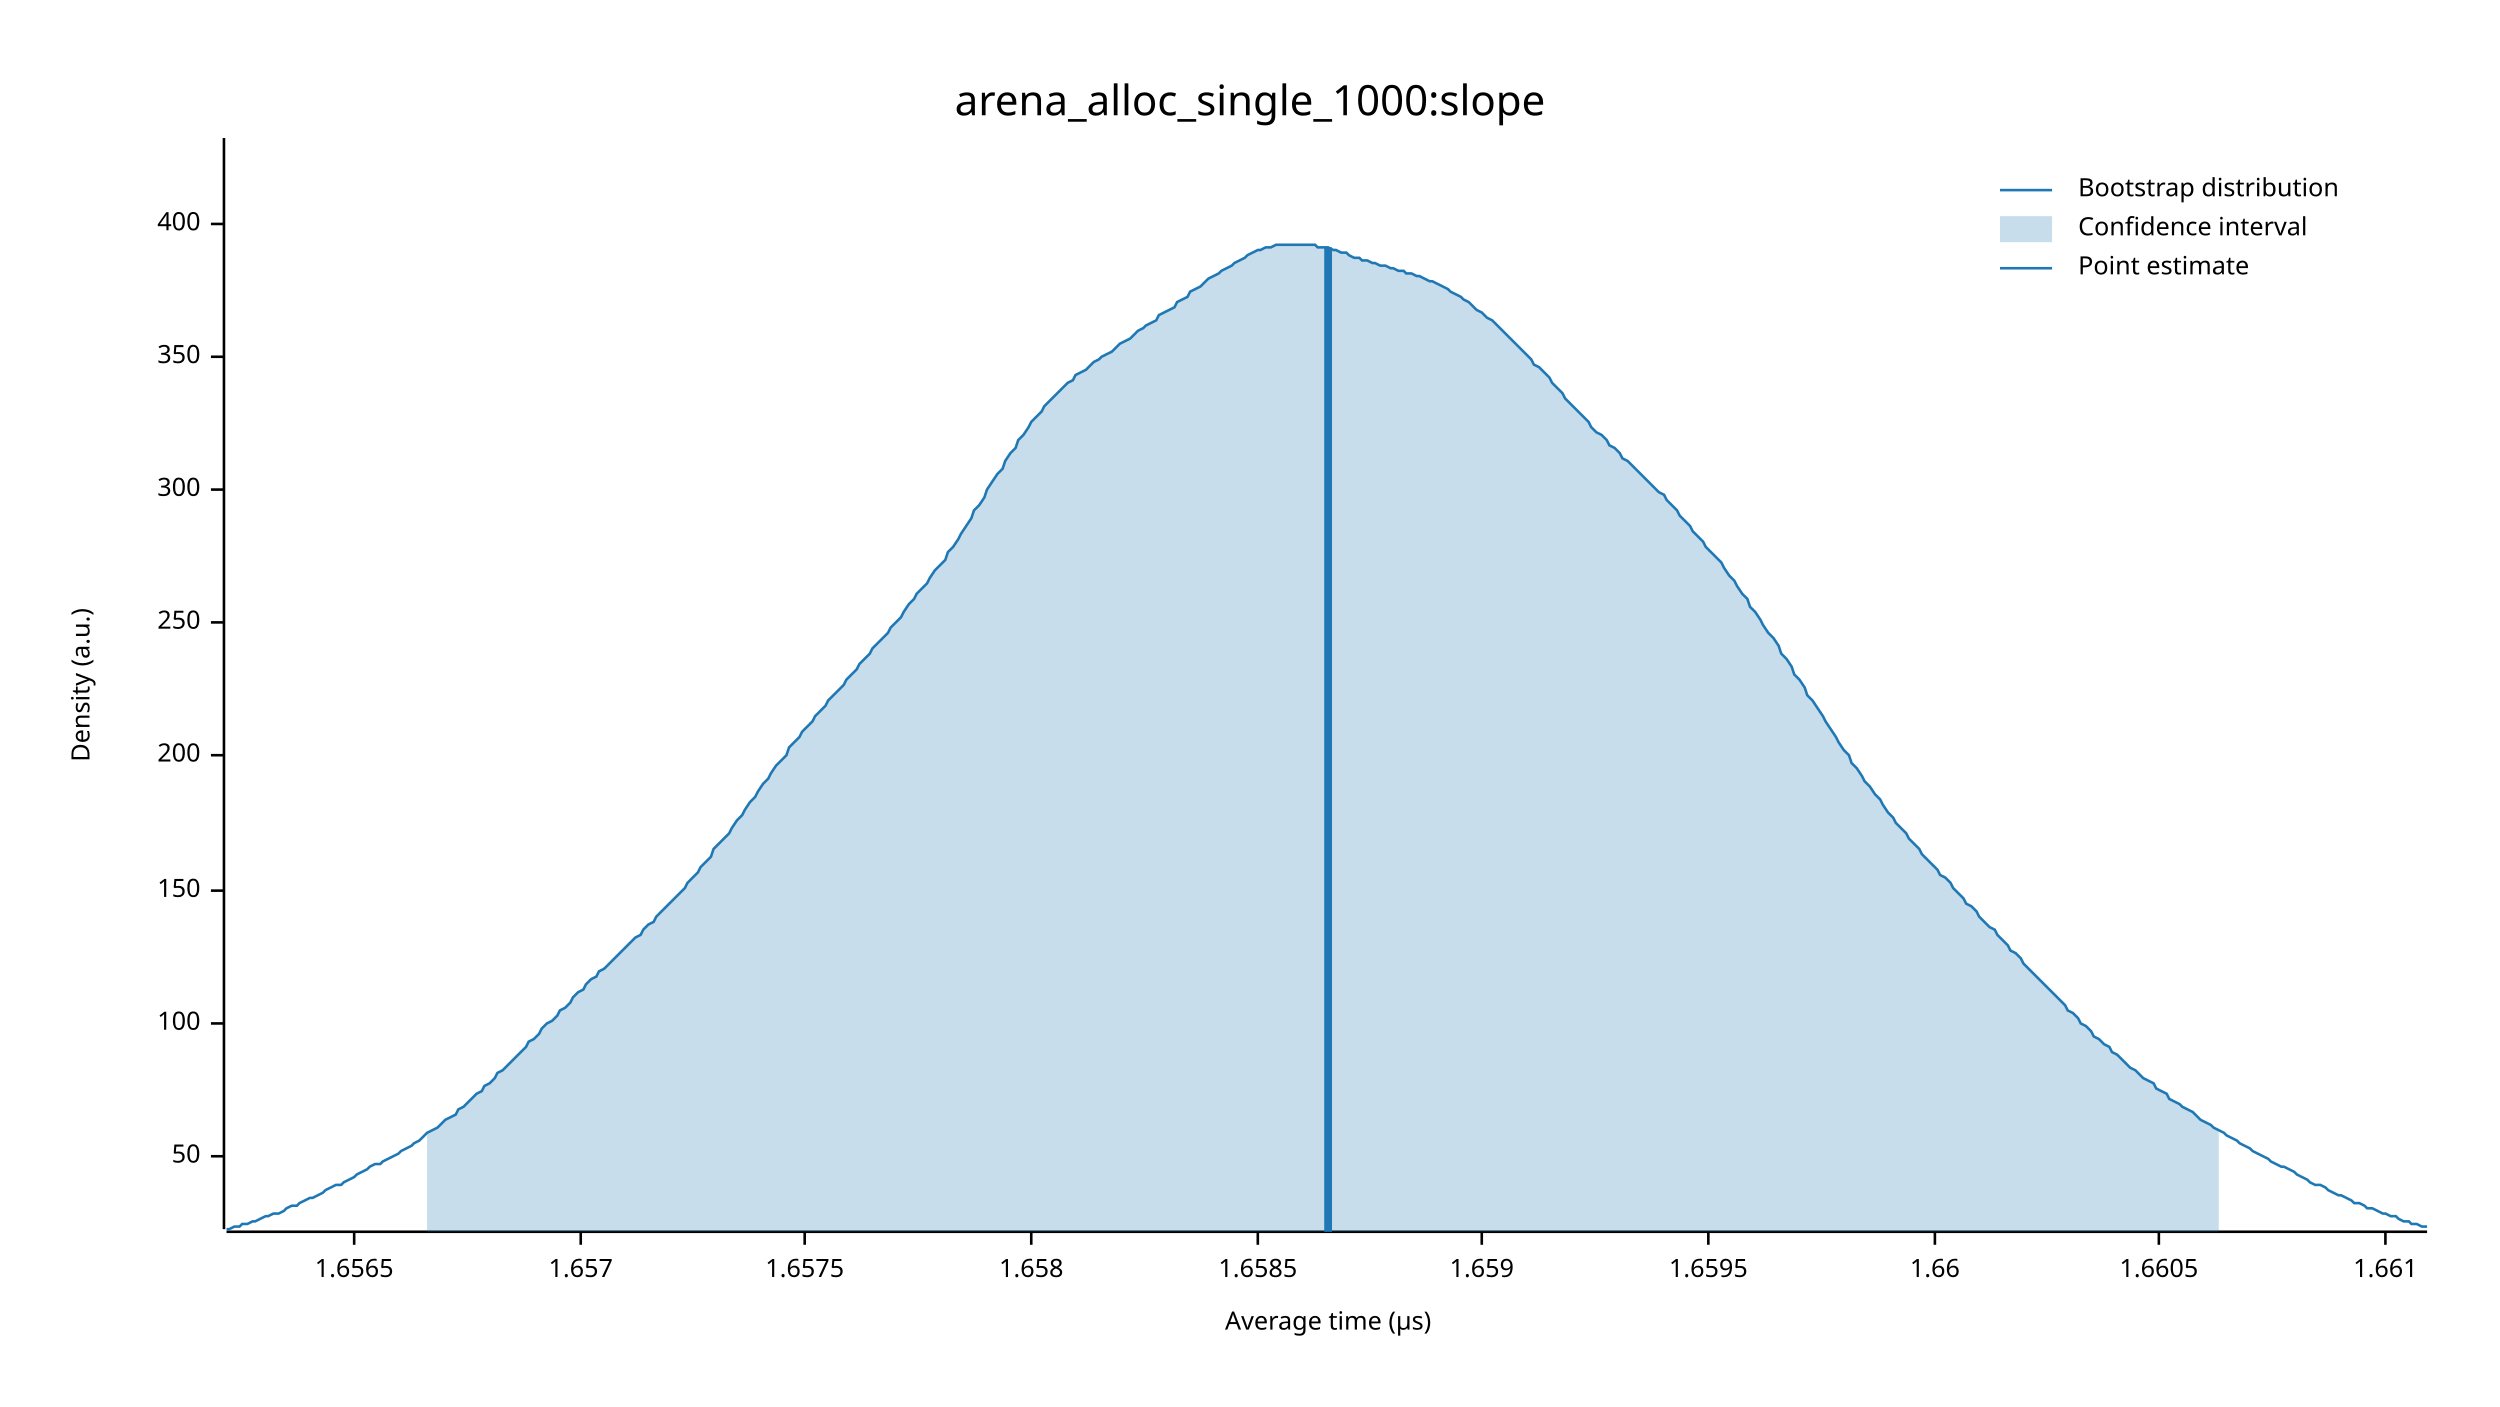
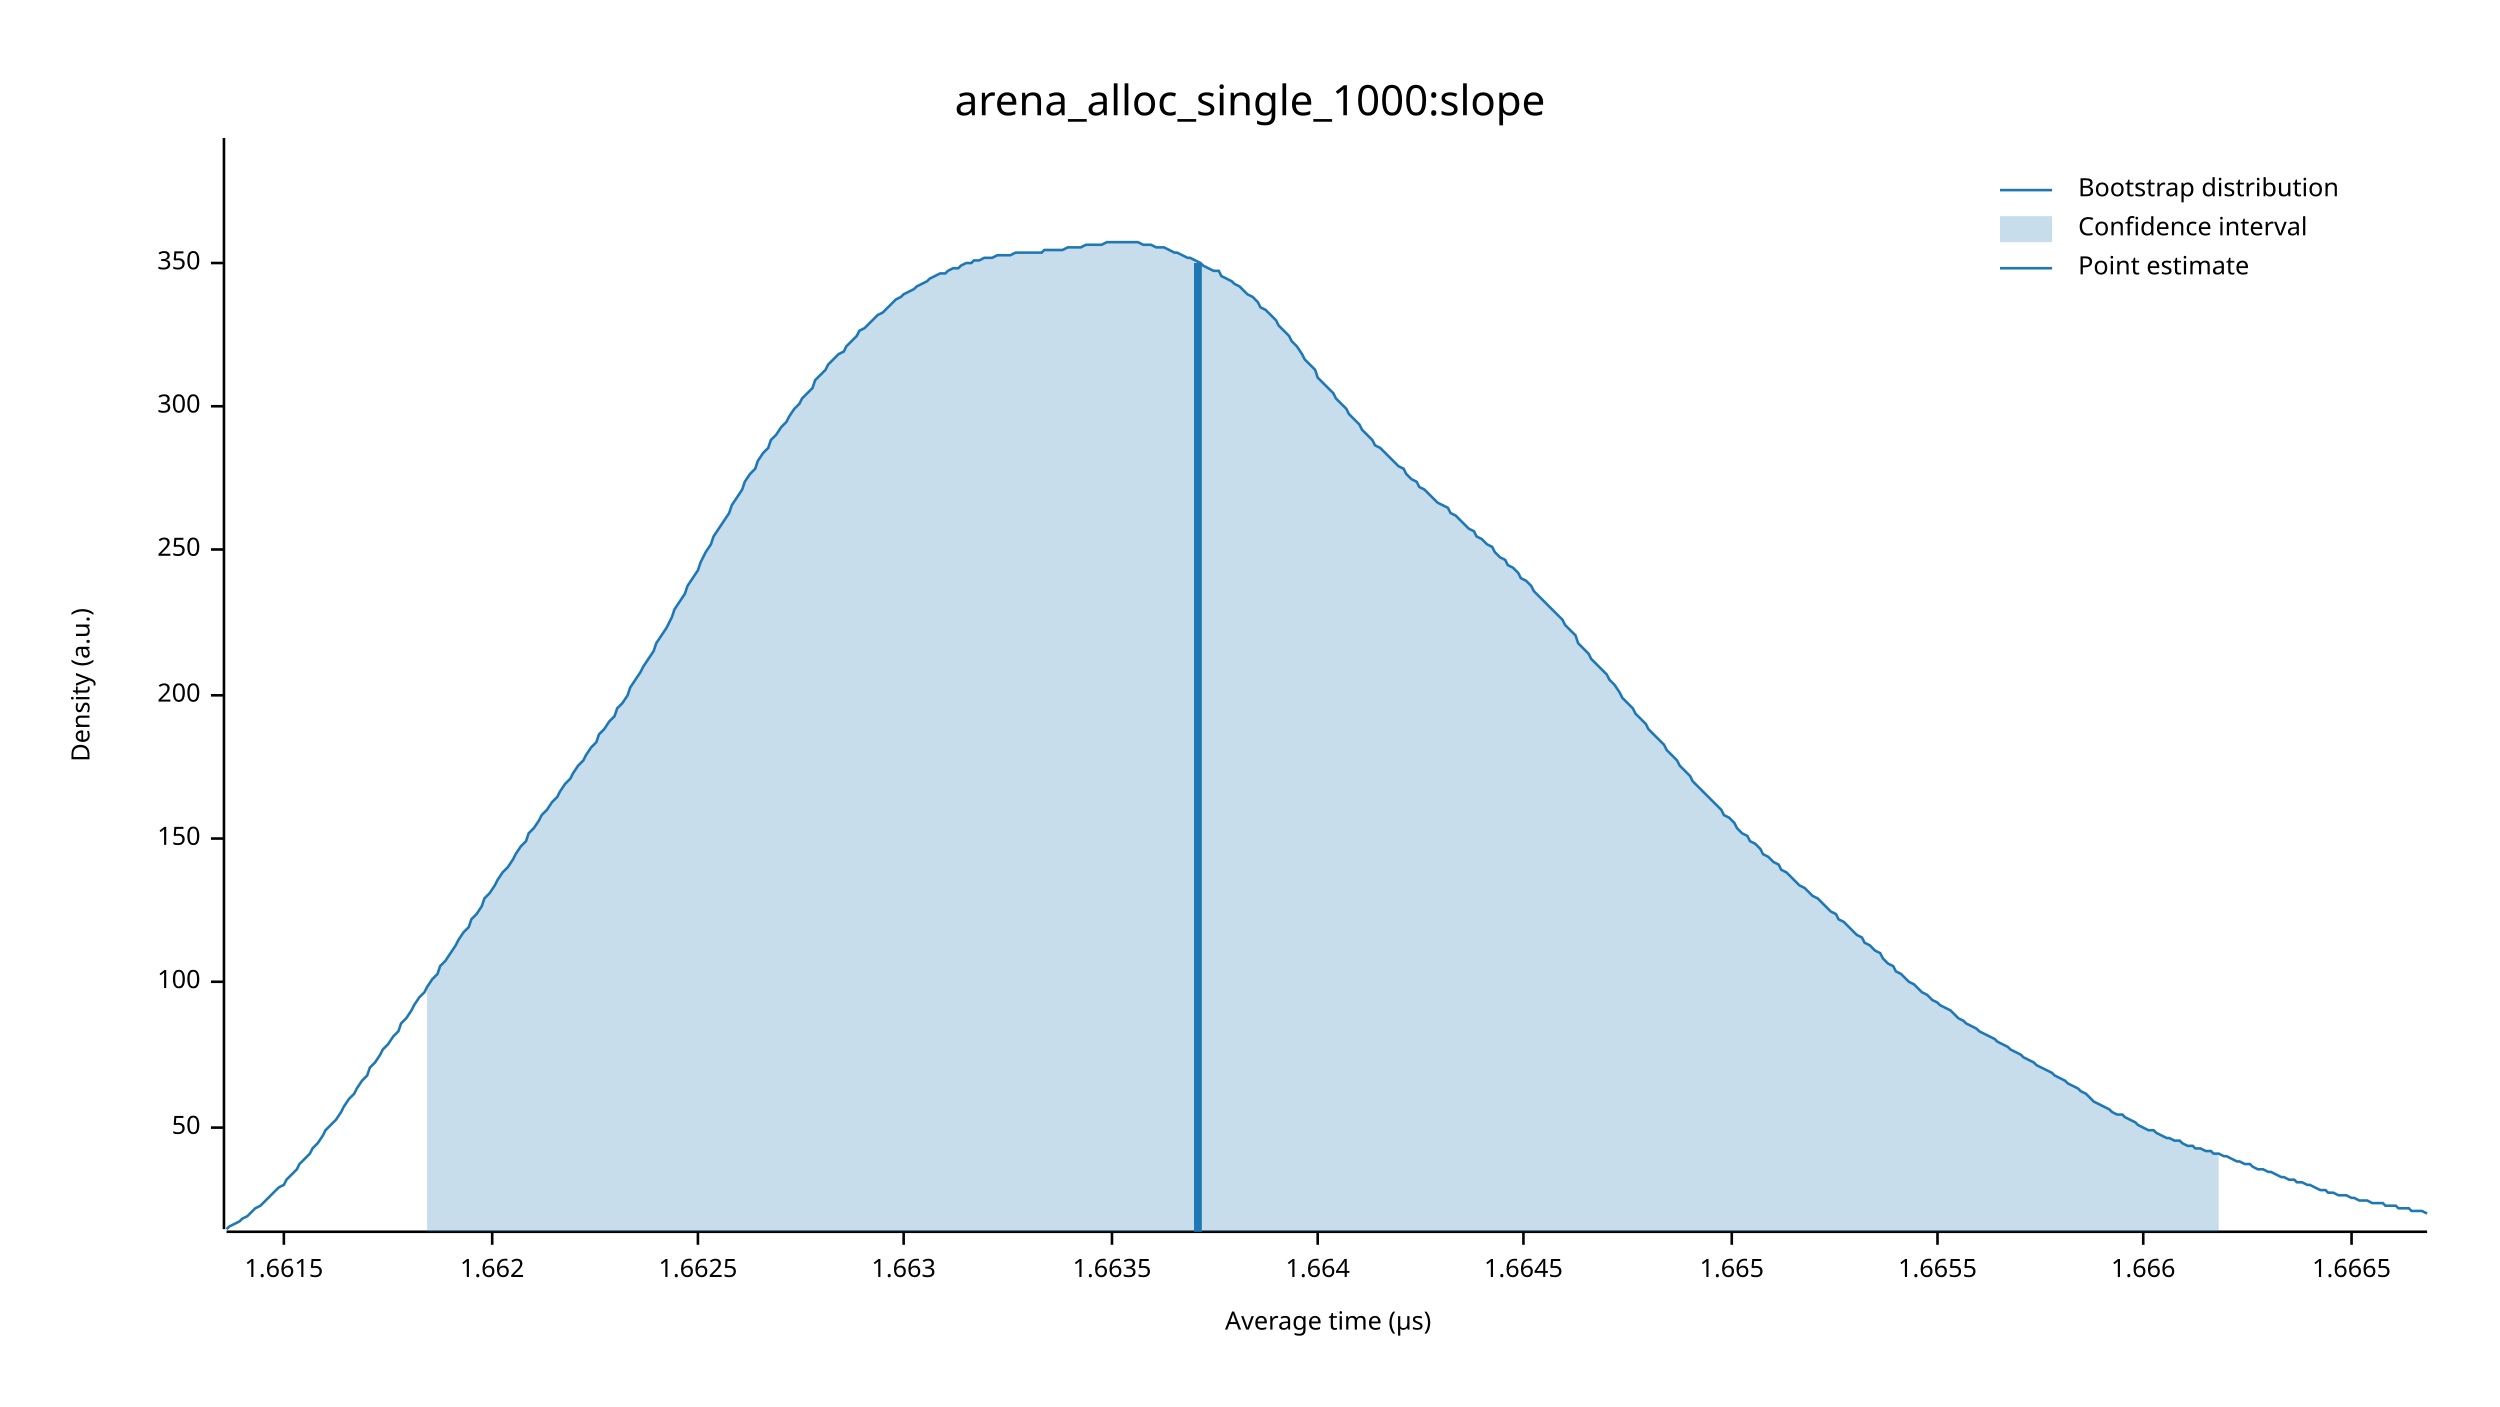
<svg xmlns="http://www.w3.org/2000/svg" width="960" height="540" viewBox="0 0 960 540">
  <text x="480" y="32" dy="0.76em" text-anchor="middle" font-family="sans-serif" font-size="16.129" opacity="1" fill="#000000">
arena_alloc_single_1000:slope
</text>
  <text x="27" y="263" dy="0.76em" text-anchor="middle" font-family="sans-serif" font-size="9.677" opacity="1" fill="#000000" transform="rotate(270, 27, 263)">
Density (a.u.)
</text>
  <text x="510" y="513" dy="-0.5ex" text-anchor="middle" font-family="sans-serif" font-size="9.677" opacity="1" fill="#000000">
Average time (µs)
</text>
  <polyline fill="none" opacity="1" stroke="#000000" stroke-width="1" points="86,53 86,472 " />
-   <text x="77" y="444" dy="0.5ex" text-anchor="end" font-family="sans-serif" font-size="9.677" opacity="1" fill="#000000">
+   <text x="77" y="433" dy="0.5ex" text-anchor="end" font-family="sans-serif" font-size="9.677" opacity="1" fill="#000000">
50
</text>
-   <polyline fill="none" opacity="1" stroke="#000000" stroke-width="1" points="81,444 86,444 " />
-   <text x="77" y="393" dy="0.5ex" text-anchor="end" font-family="sans-serif" font-size="9.677" opacity="1" fill="#000000">
+   <polyline fill="none" opacity="1" stroke="#000000" stroke-width="1" points="81,433 86,433 " />
+   <text x="77" y="377" dy="0.5ex" text-anchor="end" font-family="sans-serif" font-size="9.677" opacity="1" fill="#000000">
100
</text>
-   <polyline fill="none" opacity="1" stroke="#000000" stroke-width="1" points="81,393 86,393 " />
-   <text x="77" y="342" dy="0.5ex" text-anchor="end" font-family="sans-serif" font-size="9.677" opacity="1" fill="#000000">
+   <polyline fill="none" opacity="1" stroke="#000000" stroke-width="1" points="81,377 86,377 " />
+   <text x="77" y="322" dy="0.5ex" text-anchor="end" font-family="sans-serif" font-size="9.677" opacity="1" fill="#000000">
150
</text>
-   <polyline fill="none" opacity="1" stroke="#000000" stroke-width="1" points="81,342 86,342 " />
-   <text x="77" y="290" dy="0.5ex" text-anchor="end" font-family="sans-serif" font-size="9.677" opacity="1" fill="#000000">
+   <polyline fill="none" opacity="1" stroke="#000000" stroke-width="1" points="81,322 86,322 " />
+   <text x="77" y="267" dy="0.5ex" text-anchor="end" font-family="sans-serif" font-size="9.677" opacity="1" fill="#000000">
200
</text>
-   <polyline fill="none" opacity="1" stroke="#000000" stroke-width="1" points="81,290 86,290 " />
-   <text x="77" y="239" dy="0.5ex" text-anchor="end" font-family="sans-serif" font-size="9.677" opacity="1" fill="#000000">
+   <polyline fill="none" opacity="1" stroke="#000000" stroke-width="1" points="81,267 86,267 " />
+   <text x="77" y="211" dy="0.5ex" text-anchor="end" font-family="sans-serif" font-size="9.677" opacity="1" fill="#000000">
250
</text>
-   <polyline fill="none" opacity="1" stroke="#000000" stroke-width="1" points="81,239 86,239 " />
-   <text x="77" y="188" dy="0.5ex" text-anchor="end" font-family="sans-serif" font-size="9.677" opacity="1" fill="#000000">
+   <polyline fill="none" opacity="1" stroke="#000000" stroke-width="1" points="81,211 86,211 " />
+   <text x="77" y="156" dy="0.5ex" text-anchor="end" font-family="sans-serif" font-size="9.677" opacity="1" fill="#000000">
300
</text>
-   <polyline fill="none" opacity="1" stroke="#000000" stroke-width="1" points="81,188 86,188 " />
-   <text x="77" y="137" dy="0.5ex" text-anchor="end" font-family="sans-serif" font-size="9.677" opacity="1" fill="#000000">
+   <polyline fill="none" opacity="1" stroke="#000000" stroke-width="1" points="81,156 86,156 " />
+   <text x="77" y="101" dy="0.5ex" text-anchor="end" font-family="sans-serif" font-size="9.677" opacity="1" fill="#000000">
350
</text>
-   <polyline fill="none" opacity="1" stroke="#000000" stroke-width="1" points="81,137 86,137 " />
-   <text x="77" y="86" dy="0.5ex" text-anchor="end" font-family="sans-serif" font-size="9.677" opacity="1" fill="#000000">
- 400
+   <polyline fill="none" opacity="1" stroke="#000000" stroke-width="1" points="81,101 86,101 " />
+   <polyline fill="none" opacity="1" stroke="#000000" stroke-width="1" points="87,473 932,473 " />
+   <text x="109" y="483" dy="0.76em" text-anchor="middle" font-family="sans-serif" font-size="9.677" opacity="1" fill="#000000">
+ 1.6615
</text>
-   <polyline fill="none" opacity="1" stroke="#000000" stroke-width="1" points="81,86 86,86 " />
-   <polyline fill="none" opacity="1" stroke="#000000" stroke-width="1" points="87,473 932,473 " />
-   <text x="136" y="483" dy="0.76em" text-anchor="middle" font-family="sans-serif" font-size="9.677" opacity="1" fill="#000000">
- 1.6565
+   <polyline fill="none" opacity="1" stroke="#000000" stroke-width="1" points="109,473 109,478 " />
+   <text x="189" y="483" dy="0.76em" text-anchor="middle" font-family="sans-serif" font-size="9.677" opacity="1" fill="#000000">
+ 1.662
</text>
-   <polyline fill="none" opacity="1" stroke="#000000" stroke-width="1" points="136,473 136,478 " />
-   <text x="223" y="483" dy="0.76em" text-anchor="middle" font-family="sans-serif" font-size="9.677" opacity="1" fill="#000000">
- 1.657
+   <polyline fill="none" opacity="1" stroke="#000000" stroke-width="1" points="189,473 189,478 " />
+   <text x="268" y="483" dy="0.76em" text-anchor="middle" font-family="sans-serif" font-size="9.677" opacity="1" fill="#000000">
+ 1.6625
</text>
-   <polyline fill="none" opacity="1" stroke="#000000" stroke-width="1" points="223,473 223,478 " />
-   <text x="309" y="483" dy="0.76em" text-anchor="middle" font-family="sans-serif" font-size="9.677" opacity="1" fill="#000000">
- 1.6575
+   <polyline fill="none" opacity="1" stroke="#000000" stroke-width="1" points="268,473 268,478 " />
+   <text x="347" y="483" dy="0.76em" text-anchor="middle" font-family="sans-serif" font-size="9.677" opacity="1" fill="#000000">
+ 1.663
</text>
-   <polyline fill="none" opacity="1" stroke="#000000" stroke-width="1" points="309,473 309,478 " />
-   <text x="396" y="483" dy="0.76em" text-anchor="middle" font-family="sans-serif" font-size="9.677" opacity="1" fill="#000000">
- 1.658
+   <polyline fill="none" opacity="1" stroke="#000000" stroke-width="1" points="347,473 347,478 " />
+   <text x="427" y="483" dy="0.76em" text-anchor="middle" font-family="sans-serif" font-size="9.677" opacity="1" fill="#000000">
+ 1.6635
</text>
-   <polyline fill="none" opacity="1" stroke="#000000" stroke-width="1" points="396,473 396,478 " />
-   <text x="483" y="483" dy="0.76em" text-anchor="middle" font-family="sans-serif" font-size="9.677" opacity="1" fill="#000000">
- 1.6585
+   <polyline fill="none" opacity="1" stroke="#000000" stroke-width="1" points="427,473 427,478 " />
+   <text x="506" y="483" dy="0.76em" text-anchor="middle" font-family="sans-serif" font-size="9.677" opacity="1" fill="#000000">
+ 1.664
</text>
-   <polyline fill="none" opacity="1" stroke="#000000" stroke-width="1" points="483,473 483,478 " />
-   <text x="569" y="483" dy="0.76em" text-anchor="middle" font-family="sans-serif" font-size="9.677" opacity="1" fill="#000000">
- 1.659
+   <polyline fill="none" opacity="1" stroke="#000000" stroke-width="1" points="506,473 506,478 " />
+   <text x="585" y="483" dy="0.76em" text-anchor="middle" font-family="sans-serif" font-size="9.677" opacity="1" fill="#000000">
+ 1.6645
</text>
-   <polyline fill="none" opacity="1" stroke="#000000" stroke-width="1" points="569,473 569,478 " />
-   <text x="656" y="483" dy="0.76em" text-anchor="middle" font-family="sans-serif" font-size="9.677" opacity="1" fill="#000000">
- 1.6595
+   <polyline fill="none" opacity="1" stroke="#000000" stroke-width="1" points="585,473 585,478 " />
+   <text x="665" y="483" dy="0.76em" text-anchor="middle" font-family="sans-serif" font-size="9.677" opacity="1" fill="#000000">
+ 1.665
</text>
-   <polyline fill="none" opacity="1" stroke="#000000" stroke-width="1" points="656,473 656,478 " />
-   <text x="743" y="483" dy="0.76em" text-anchor="middle" font-family="sans-serif" font-size="9.677" opacity="1" fill="#000000">
- 1.66
+   <polyline fill="none" opacity="1" stroke="#000000" stroke-width="1" points="665,473 665,478 " />
+   <text x="744" y="483" dy="0.76em" text-anchor="middle" font-family="sans-serif" font-size="9.677" opacity="1" fill="#000000">
+ 1.6655
</text>
-   <polyline fill="none" opacity="1" stroke="#000000" stroke-width="1" points="743,473 743,478 " />
-   <text x="829" y="483" dy="0.76em" text-anchor="middle" font-family="sans-serif" font-size="9.677" opacity="1" fill="#000000">
- 1.6605
+   <polyline fill="none" opacity="1" stroke="#000000" stroke-width="1" points="744,473 744,478 " />
+   <text x="823" y="483" dy="0.76em" text-anchor="middle" font-family="sans-serif" font-size="9.677" opacity="1" fill="#000000">
+ 1.666
</text>
-   <polyline fill="none" opacity="1" stroke="#000000" stroke-width="1" points="829,473 829,478 " />
-   <text x="916" y="483" dy="0.76em" text-anchor="middle" font-family="sans-serif" font-size="9.677" opacity="1" fill="#000000">
- 1.661
+   <polyline fill="none" opacity="1" stroke="#000000" stroke-width="1" points="823,473 823,478 " />
+   <text x="903" y="483" dy="0.76em" text-anchor="middle" font-family="sans-serif" font-size="9.677" opacity="1" fill="#000000">
+ 1.6665
</text>
-   <polyline fill="none" opacity="1" stroke="#000000" stroke-width="1" points="916,473 916,478 " />
-   <polyline fill="none" opacity="1" stroke="#1F78B4" stroke-width="1" points="87,472 88,472 90,471 92,471 93,470 95,470 97,469 98,469 100,468 102,467 103,467 105,466 107,466 109,465 110,464 112,463 114,463 115,462 117,461 119,460 120,460 122,459 124,458 125,457 127,456 129,455 131,455 132,454 134,453 136,452 137,451 139,450 141,449 142,448 144,447 146,447 147,446 149,445 151,444 153,443 154,442 156,441 158,440 159,439 161,438 163,436 164,435 166,434 168,433 169,432 171,430 173,429 175,428 176,426 178,425 180,423 181,422 183,420 185,419 186,417 188,416 190,414 191,412 193,411 195,409 197,407 198,406 200,404 202,402 203,400 205,399 207,397 208,395 210,393 212,392 214,390 215,388 217,387 219,385 220,383 222,381 224,380 225,378 227,376 229,375 230,373 232,372 234,370 236,368 237,367 239,365 241,363 242,362 244,360 246,359 247,357 249,355 251,354 252,352 254,350 256,348 258,346 259,345 261,343 263,341 264,339 266,337 268,335 269,333 271,331 273,329 274,326 276,324 278,322 280,320 281,318 283,315 285,313 286,311 288,308 290,306 291,304 293,301 295,299 296,297 298,294 300,292 302,290 303,287 305,285 307,283 308,281 310,279 312,277 313,275 315,273 317,271 318,269 320,267 322,265 324,263 325,261 327,259 329,257 330,255 332,253 334,251 335,249 337,247 339,245 341,243 342,241 344,239 346,237 347,235 349,232 351,230 352,228 354,226 356,224 357,222 359,219 361,217 363,215 364,212 366,210 368,207 369,205 371,202 373,199 374,196 376,194 378,191 379,188 381,185 383,182 385,180 386,177 388,174 390,172 391,169 393,167 395,164 396,162 398,160 400,158 401,156 403,154 405,152 407,150 408,149 410,147 412,146 413,144 415,143 417,142 418,141 420,139 422,138 423,137 425,136 427,135 429,133 430,132 432,131 434,130 435,129 437,127 439,126 440,125 442,124 444,123 445,121 447,120 449,119 451,118 452,116 454,115 456,114 457,112 459,111 461,110 462,109 464,107 466,106 468,105 469,104 471,103 473,102 474,101 476,100 478,99 479,98 481,97 483,96 484,96 486,95 488,95 490,94 491,94 493,94 495,94 496,94 498,94 500,94 501,94 503,94 505,94 506,95 508,95 510,95 512,96 513,96 515,97 517,97 518,98 520,99 522,99 523,100 525,100 527,101 528,101 530,102 532,102 534,103 535,103 537,104 539,104 540,105 542,105 544,106 545,106 547,107 549,108 550,108 552,109 554,110 556,111 557,112 559,113 561,114 562,115 564,116 566,118 567,119 569,120 571,122 573,123 574,124 576,126 578,128 579,129 581,131 583,133 584,134 586,136 588,138 589,140 591,141 593,143 595,145 596,147 598,149 600,151 601,153 603,155 605,157 606,158 608,160 610,162 611,164 613,166 615,167 617,169 618,171 620,172 622,174 623,176 625,177 627,179 628,180 630,182 632,184 633,185 635,187 637,189 639,190 640,192 642,194 644,196 645,198 647,200 649,202 650,204 652,206 654,208 655,210 657,212 659,214 661,216 662,218 664,221 666,223 667,225 669,228 671,230 672,233 674,235 676,238 677,240 679,243 681,245 683,248 684,251 686,253 688,256 689,259 691,261 693,264 694,267 696,269 698,272 700,275 701,277 703,280 705,283 706,285 708,288 710,290 711,293 713,295 715,298 716,300 718,302 720,305 722,307 723,309 725,312 727,314 728,316 730,318 732,320 733,322 735,324 737,326 738,328 740,330 742,332 744,334 745,336 747,337 749,339 750,341 752,343 754,345 755,347 757,348 759,350 760,352 762,354 764,356 766,357 767,359 769,361 771,363 772,365 774,366 776,368 777,370 779,372 781,374 782,375 784,377 786,379 788,381 789,382 791,384 793,386 794,388 796,389 798,391 799,393 801,394 803,396 804,398 806,399 808,401 810,402 811,404 813,405 815,407 816,408 818,410 820,411 821,412 823,414 825,415 827,416 828,418 830,419 832,420 833,422 835,423 837,424 838,425 840,426 842,427 843,428 845,430 847,431 849,432 850,433 852,434 854,435 855,436 857,437 859,438 860,439 862,440 864,441 865,442 867,443 869,444 871,445 872,446 874,447 876,448 877,448 879,449 881,450 882,451 884,452 886,453 887,454 889,455 891,455 893,456 894,457 896,458 898,459 899,459 901,460 903,461 904,462 906,462 908,463 909,464 911,464 913,465 915,466 916,466 918,467 920,467 921,468 923,469 925,469 926,470 928,470 930,471 932,471 " />
-   <polygon opacity="0.25" fill="#1F78B4" points="164,435 166,434 168,433 169,432 171,430 173,429 175,428 176,426 178,425 180,423 181,422 183,420 185,419 186,417 188,416 190,414 191,412 193,411 195,409 197,407 198,406 200,404 202,402 203,400 205,399 207,397 208,395 210,393 212,392 214,390 215,388 217,387 219,385 220,383 222,381 224,380 225,378 227,376 229,375 230,373 232,372 234,370 236,368 237,367 239,365 241,363 242,362 244,360 246,359 247,357 249,355 251,354 252,352 254,350 256,348 258,346 259,345 261,343 263,341 264,339 266,337 268,335 269,333 271,331 273,329 274,326 276,324 278,322 280,320 281,318 283,315 285,313 286,311 288,308 290,306 291,304 293,301 295,299 296,297 298,294 300,292 302,290 303,287 305,285 307,283 308,281 310,279 312,277 313,275 315,273 317,271 318,269 320,267 322,265 324,263 325,261 327,259 329,257 330,255 332,253 334,251 335,249 337,247 339,245 341,243 342,241 344,239 346,237 347,235 349,232 351,230 352,228 354,226 356,224 357,222 359,219 361,217 363,215 364,212 366,210 368,207 369,205 371,202 373,199 374,196 376,194 378,191 379,188 381,185 383,182 385,180 386,177 388,174 390,172 391,169 393,167 395,164 396,162 398,160 400,158 401,156 403,154 405,152 407,150 408,149 410,147 412,146 413,144 415,143 417,142 418,141 420,139 422,138 423,137 425,136 427,135 429,133 430,132 432,131 434,130 435,129 437,127 439,126 440,125 442,124 444,123 445,121 447,120 449,119 451,118 452,116 454,115 456,114 457,112 459,111 461,110 462,109 464,107 466,106 468,105 469,104 471,103 473,102 474,101 476,100 478,99 479,98 481,97 483,96 484,96 486,95 488,95 490,94 491,94 493,94 495,94 496,94 498,94 500,94 501,94 503,94 505,94 506,95 508,95 510,95 512,96 513,96 515,97 517,97 518,98 520,99 522,99 523,100 525,100 527,101 528,101 530,102 532,102 534,103 535,103 537,104 539,104 540,105 542,105 544,106 545,106 547,107 549,108 550,108 552,109 554,110 556,111 557,112 559,113 561,114 562,115 564,116 566,118 567,119 569,120 571,122 573,123 574,124 576,126 578,128 579,129 581,131 583,133 584,134 586,136 588,138 589,140 591,141 593,143 595,145 596,147 598,149 600,151 601,153 603,155 605,157 606,158 608,160 610,162 611,164 613,166 615,167 617,169 618,171 620,172 622,174 623,176 625,177 627,179 628,180 630,182 632,184 633,185 635,187 637,189 639,190 640,192 642,194 644,196 645,198 647,200 649,202 650,204 652,206 654,208 655,210 657,212 659,214 661,216 662,218 664,221 666,223 667,225 669,228 671,230 672,233 674,235 676,238 677,240 679,243 681,245 683,248 684,251 686,253 688,256 689,259 691,261 693,264 694,267 696,269 698,272 700,275 701,277 703,280 705,283 706,285 708,288 710,290 711,293 713,295 715,298 716,300 718,302 720,305 722,307 723,309 725,312 727,314 728,316 730,318 732,320 733,322 735,324 737,326 738,328 740,330 742,332 744,334 745,336 747,337 749,339 750,341 752,343 754,345 755,347 757,348 759,350 760,352 762,354 764,356 766,357 767,359 769,361 771,363 772,365 774,366 776,368 777,370 779,372 781,374 782,375 784,377 786,379 788,381 789,382 791,384 793,386 794,388 796,389 798,391 799,393 801,394 803,396 804,398 806,399 808,401 810,402 811,404 813,405 815,407 816,408 818,410 820,411 821,412 823,414 825,415 827,416 828,418 830,419 832,420 833,422 835,423 837,424 838,425 840,426 842,427 843,428 845,430 847,431 849,432 850,433 852,434 852,473 164,473 " />
-   <polyline fill="none" opacity="1" stroke="#1F78B4" stroke-width="3" points="510,473 510,95 " />
+   <polyline fill="none" opacity="1" stroke="#000000" stroke-width="1" points="903,473 903,478 " />
+   <polyline fill="none" opacity="1" stroke="#1F78B4" stroke-width="1" points="87,472 88,471 90,470 92,469 93,468 95,467 97,465 98,464 100,463 102,461 103,460 105,458 107,456 109,455 110,453 112,451 114,449 115,447 117,445 119,443 120,441 122,439 124,436 125,434 127,432 129,430 131,427 132,425 134,422 136,420 137,418 139,415 141,413 142,410 144,408 146,405 147,403 149,401 151,398 153,396 154,393 156,391 158,388 159,386 161,383 163,381 164,379 166,376 168,374 169,371 171,369 173,366 175,363 176,361 178,358 180,356 181,353 183,351 185,348 186,345 188,343 190,340 191,338 193,335 195,333 197,330 198,328 200,325 202,323 203,320 205,318 207,315 208,313 210,311 212,308 214,306 215,304 217,301 219,299 220,297 222,294 224,292 225,290 227,287 229,285 230,282 232,280 234,277 236,275 237,272 239,270 241,267 242,264 244,261 246,258 247,256 249,253 251,250 252,247 254,244 256,241 258,237 259,234 261,231 263,228 264,225 266,222 268,219 269,216 271,212 273,209 274,206 276,203 278,200 280,197 281,194 283,191 285,188 286,185 288,182 290,180 291,177 293,174 295,172 296,169 298,167 300,164 302,162 303,160 305,157 307,155 308,153 310,151 312,149 313,146 315,144 317,142 318,140 320,138 322,136 324,135 325,133 327,131 329,129 330,127 332,126 334,124 335,123 337,121 339,120 341,118 342,117 344,115 346,114 347,113 349,112 351,111 352,110 354,109 356,108 357,107 359,106 361,105 363,105 364,104 366,103 368,103 369,102 371,101 373,101 374,100 376,100 378,99 379,99 381,99 383,98 385,98 386,98 388,98 390,97 391,97 393,97 395,97 396,97 398,97 400,97 401,96 403,96 405,96 407,96 408,96 410,95 412,95 413,95 415,95 417,94 418,94 420,94 422,94 423,94 425,93 427,93 429,93 430,93 432,93 434,93 435,93 437,93 439,94 440,94 442,94 444,95 445,95 447,95 449,96 451,97 452,97 454,98 456,99 457,99 459,100 461,101 462,102 464,103 466,104 468,104 469,106 471,107 473,108 474,109 476,110 478,112 479,113 481,114 483,116 484,118 486,119 488,121 490,123 491,125 493,127 495,129 496,131 498,133 500,136 501,138 503,140 505,142 506,145 508,147 510,149 512,151 513,153 515,155 517,157 518,159 520,161 522,163 523,165 525,167 527,169 528,171 530,172 532,174 534,176 535,177 537,179 539,180 540,182 542,184 544,185 545,187 547,188 549,190 550,191 552,193 554,194 556,195 557,197 559,198 561,200 562,201 564,203 566,204 567,206 569,207 571,209 573,210 574,212 576,214 578,215 579,217 581,218 583,220 584,222 586,223 588,225 589,227 591,229 593,231 595,233 596,234 598,236 600,238 601,240 603,242 605,244 606,247 608,249 610,251 611,253 613,255 615,257 617,259 618,261 620,263 622,266 623,268 625,270 627,272 628,274 630,276 632,278 633,280 635,282 637,284 639,286 640,288 642,290 644,292 645,294 647,296 649,298 650,300 652,302 654,304 655,305 657,307 659,309 661,311 662,313 664,314 666,316 667,318 669,320 671,321 672,323 674,324 676,326 677,328 679,329 681,331 683,332 684,334 686,335 688,337 689,338 691,340 693,341 694,342 696,344 698,345 700,347 701,348 703,350 705,351 706,353 708,354 710,356 711,357 713,359 715,360 716,362 718,363 720,365 722,366 723,368 725,370 727,371 728,373 730,374 732,376 733,377 735,378 737,380 738,381 740,382 742,384 744,385 745,386 747,387 749,388 750,389 752,391 754,392 755,393 757,394 759,395 760,396 762,397 764,398 766,399 767,400 769,401 771,402 772,403 774,404 776,405 777,406 779,407 781,408 782,409 784,410 786,411 788,412 789,413 791,414 793,415 794,416 796,417 798,418 799,419 801,420 803,422 804,423 806,424 808,425 810,426 811,427 813,428 815,428 816,429 818,430 820,431 821,432 823,433 825,434 827,434 828,435 830,436 832,437 833,437 835,438 837,438 838,439 840,440 842,440 843,441 845,441 847,442 849,442 850,443 852,443 854,444 855,444 857,445 859,446 860,446 862,447 864,447 865,448 867,449 869,449 871,450 872,450 874,451 876,452 877,452 879,453 881,453 882,454 884,454 886,455 887,455 889,456 891,457 893,457 894,458 896,458 898,459 899,459 901,459 903,460 904,460 906,461 908,461 909,461 911,462 913,462 915,462 916,463 918,463 920,463 921,464 923,464 925,464 926,465 928,465 930,465 932,466 " />
+   <polygon opacity="0.25" fill="#1F78B4" points="164,379 166,376 168,374 169,371 171,369 173,366 175,363 176,361 178,358 180,356 181,353 183,351 185,348 186,345 188,343 190,340 191,338 193,335 195,333 197,330 198,328 200,325 202,323 203,320 205,318 207,315 208,313 210,311 212,308 214,306 215,304 217,301 219,299 220,297 222,294 224,292 225,290 227,287 229,285 230,282 232,280 234,277 236,275 237,272 239,270 241,267 242,264 244,261 246,258 247,256 249,253 251,250 252,247 254,244 256,241 258,237 259,234 261,231 263,228 264,225 266,222 268,219 269,216 271,212 273,209 274,206 276,203 278,200 280,197 281,194 283,191 285,188 286,185 288,182 290,180 291,177 293,174 295,172 296,169 298,167 300,164 302,162 303,160 305,157 307,155 308,153 310,151 312,149 313,146 315,144 317,142 318,140 320,138 322,136 324,135 325,133 327,131 329,129 330,127 332,126 334,124 335,123 337,121 339,120 341,118 342,117 344,115 346,114 347,113 349,112 351,111 352,110 354,109 356,108 357,107 359,106 361,105 363,105 364,104 366,103 368,103 369,102 371,101 373,101 374,100 376,100 378,99 379,99 381,99 383,98 385,98 386,98 388,98 390,97 391,97 393,97 395,97 396,97 398,97 400,97 401,96 403,96 405,96 407,96 408,96 410,95 412,95 413,95 415,95 417,94 418,94 420,94 422,94 423,94 425,93 427,93 429,93 430,93 432,93 434,93 435,93 437,93 439,94 440,94 442,94 444,95 445,95 447,95 449,96 451,97 452,97 454,98 456,99 457,99 459,100 461,101 462,102 464,103 466,104 468,104 469,106 471,107 473,108 474,109 476,110 478,112 479,113 481,114 483,116 484,118 486,119 488,121 490,123 491,125 493,127 495,129 496,131 498,133 500,136 501,138 503,140 505,142 506,145 508,147 510,149 512,151 513,153 515,155 517,157 518,159 520,161 522,163 523,165 525,167 527,169 528,171 530,172 532,174 534,176 535,177 537,179 539,180 540,182 542,184 544,185 545,187 547,188 549,190 550,191 552,193 554,194 556,195 557,197 559,198 561,200 562,201 564,203 566,204 567,206 569,207 571,209 573,210 574,212 576,214 578,215 579,217 581,218 583,220 584,222 586,223 588,225 589,227 591,229 593,231 595,233 596,234 598,236 600,238 601,240 603,242 605,244 606,247 608,249 610,251 611,253 613,255 615,257 617,259 618,261 620,263 622,266 623,268 625,270 627,272 628,274 630,276 632,278 633,280 635,282 637,284 639,286 640,288 642,290 644,292 645,294 647,296 649,298 650,300 652,302 654,304 655,305 657,307 659,309 661,311 662,313 664,314 666,316 667,318 669,320 671,321 672,323 674,324 676,326 677,328 679,329 681,331 683,332 684,334 686,335 688,337 689,338 691,340 693,341 694,342 696,344 698,345 700,347 701,348 703,350 705,351 706,353 708,354 710,356 711,357 713,359 715,360 716,362 718,363 720,365 722,366 723,368 725,370 727,371 728,373 730,374 732,376 733,377 735,378 737,380 738,381 740,382 742,384 744,385 745,386 747,387 749,388 750,389 752,391 754,392 755,393 757,394 759,395 760,396 762,397 764,398 766,399 767,400 769,401 771,402 772,403 774,404 776,405 777,406 779,407 781,408 782,409 784,410 786,411 788,412 789,413 791,414 793,415 794,416 796,417 798,418 799,419 801,420 803,422 804,423 806,424 808,425 810,426 811,427 813,428 815,428 816,429 818,430 820,431 821,432 823,433 825,434 827,434 828,435 830,436 832,437 833,437 835,438 837,438 838,439 840,440 842,440 843,441 845,441 847,442 849,442 850,443 852,443 852,473 164,473 " />
+   <polyline fill="none" opacity="1" stroke="#1F78B4" stroke-width="3" points="460,473 460,101 " />
  <text x="798" y="68" dy="0.76em" text-anchor="start" font-family="sans-serif" font-size="9.677" opacity="1" fill="#000000">
Bootstrap distribution
</text>
  <text x="798" y="83" dy="0.76em" text-anchor="start" font-family="sans-serif" font-size="9.677" opacity="1" fill="#000000">
Confidence interval
</text>
  <text x="798" y="98" dy="0.76em" text-anchor="start" font-family="sans-serif" font-size="9.677" opacity="1" fill="#000000">
Point estimate
</text>
  <polyline fill="none" opacity="1" stroke="#1F78B4" stroke-width="1" points="768,73 788,73 " />
  <rect x="768" y="83" width="20" height="10" opacity="0.25" fill="#1F78B4" stroke="none" />
  <polyline fill="none" opacity="1" stroke="#1F78B4" stroke-width="1" points="768,103 788,103 " />
</svg>
